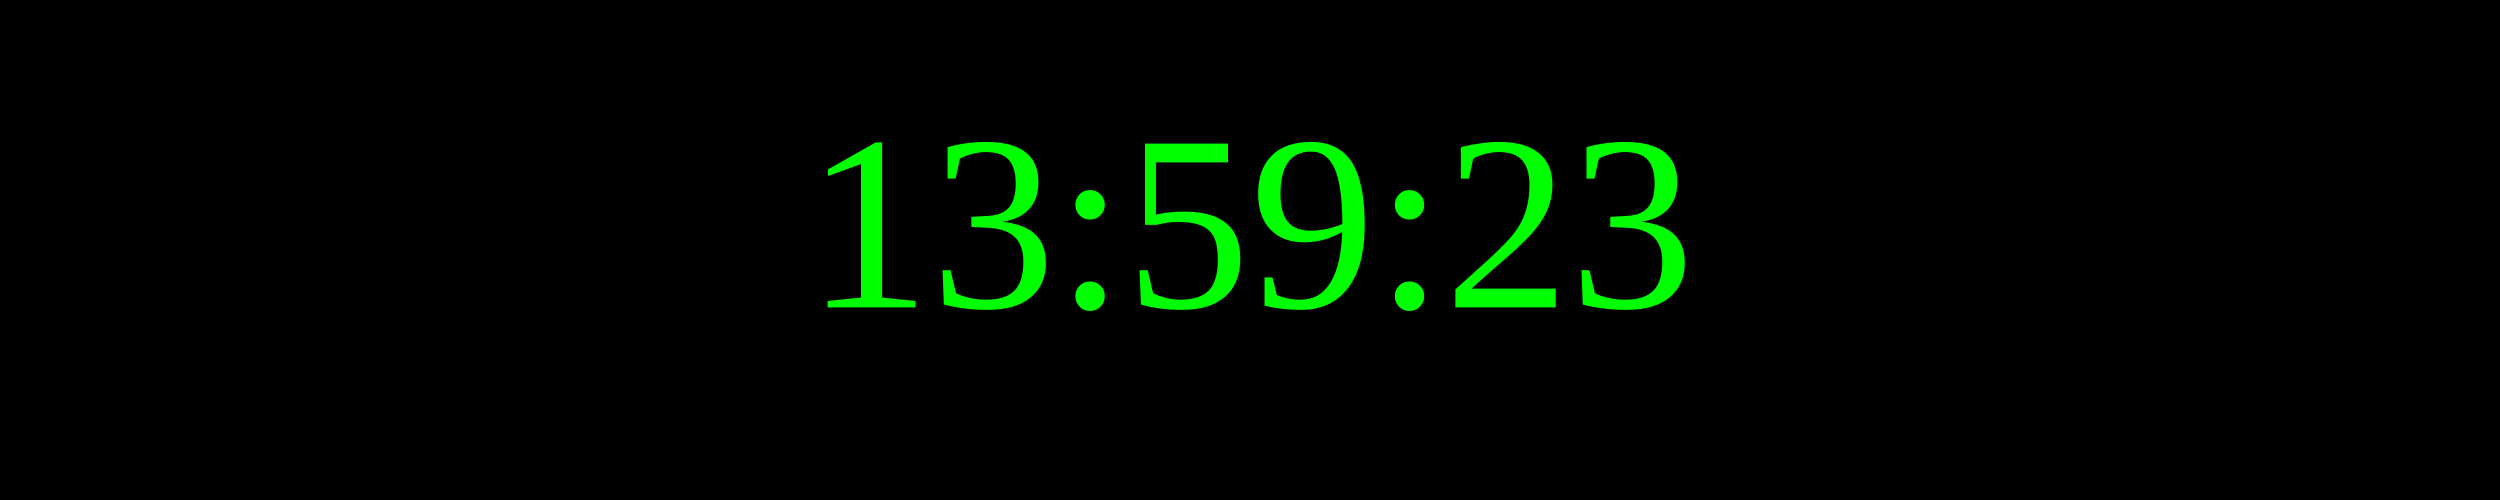
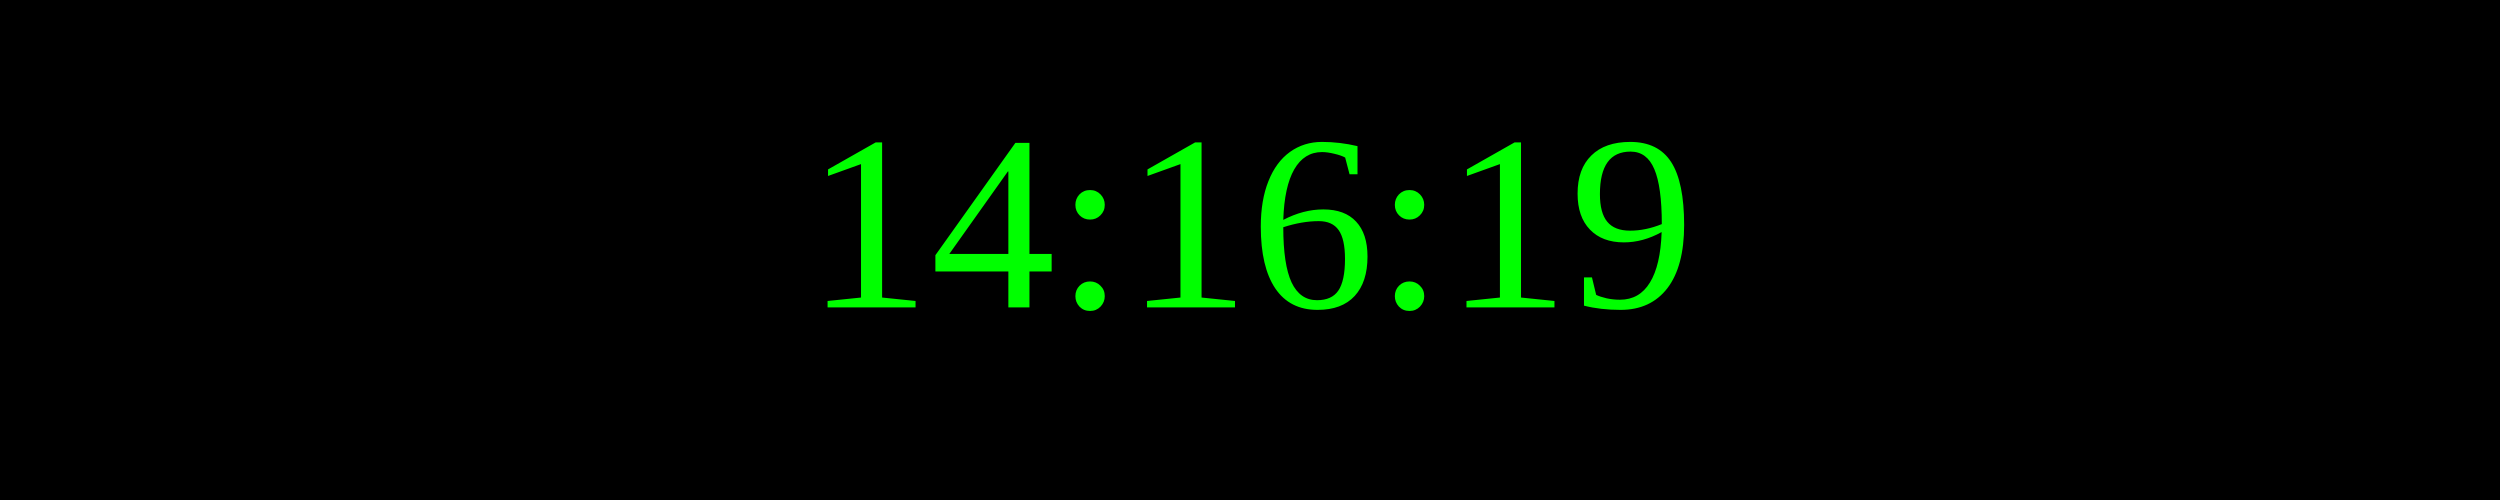
<svg xmlns="http://www.w3.org/2000/svg" width="250" height="50">
  <rect width="100%" height="100%" fill="black" />
  <text x="50%" y="50%" font-size="25" fill="lime" text-anchor="middle" dominant-baseline="middle">
- 13:59:23
+ 14:16:19
</text>
</svg>
